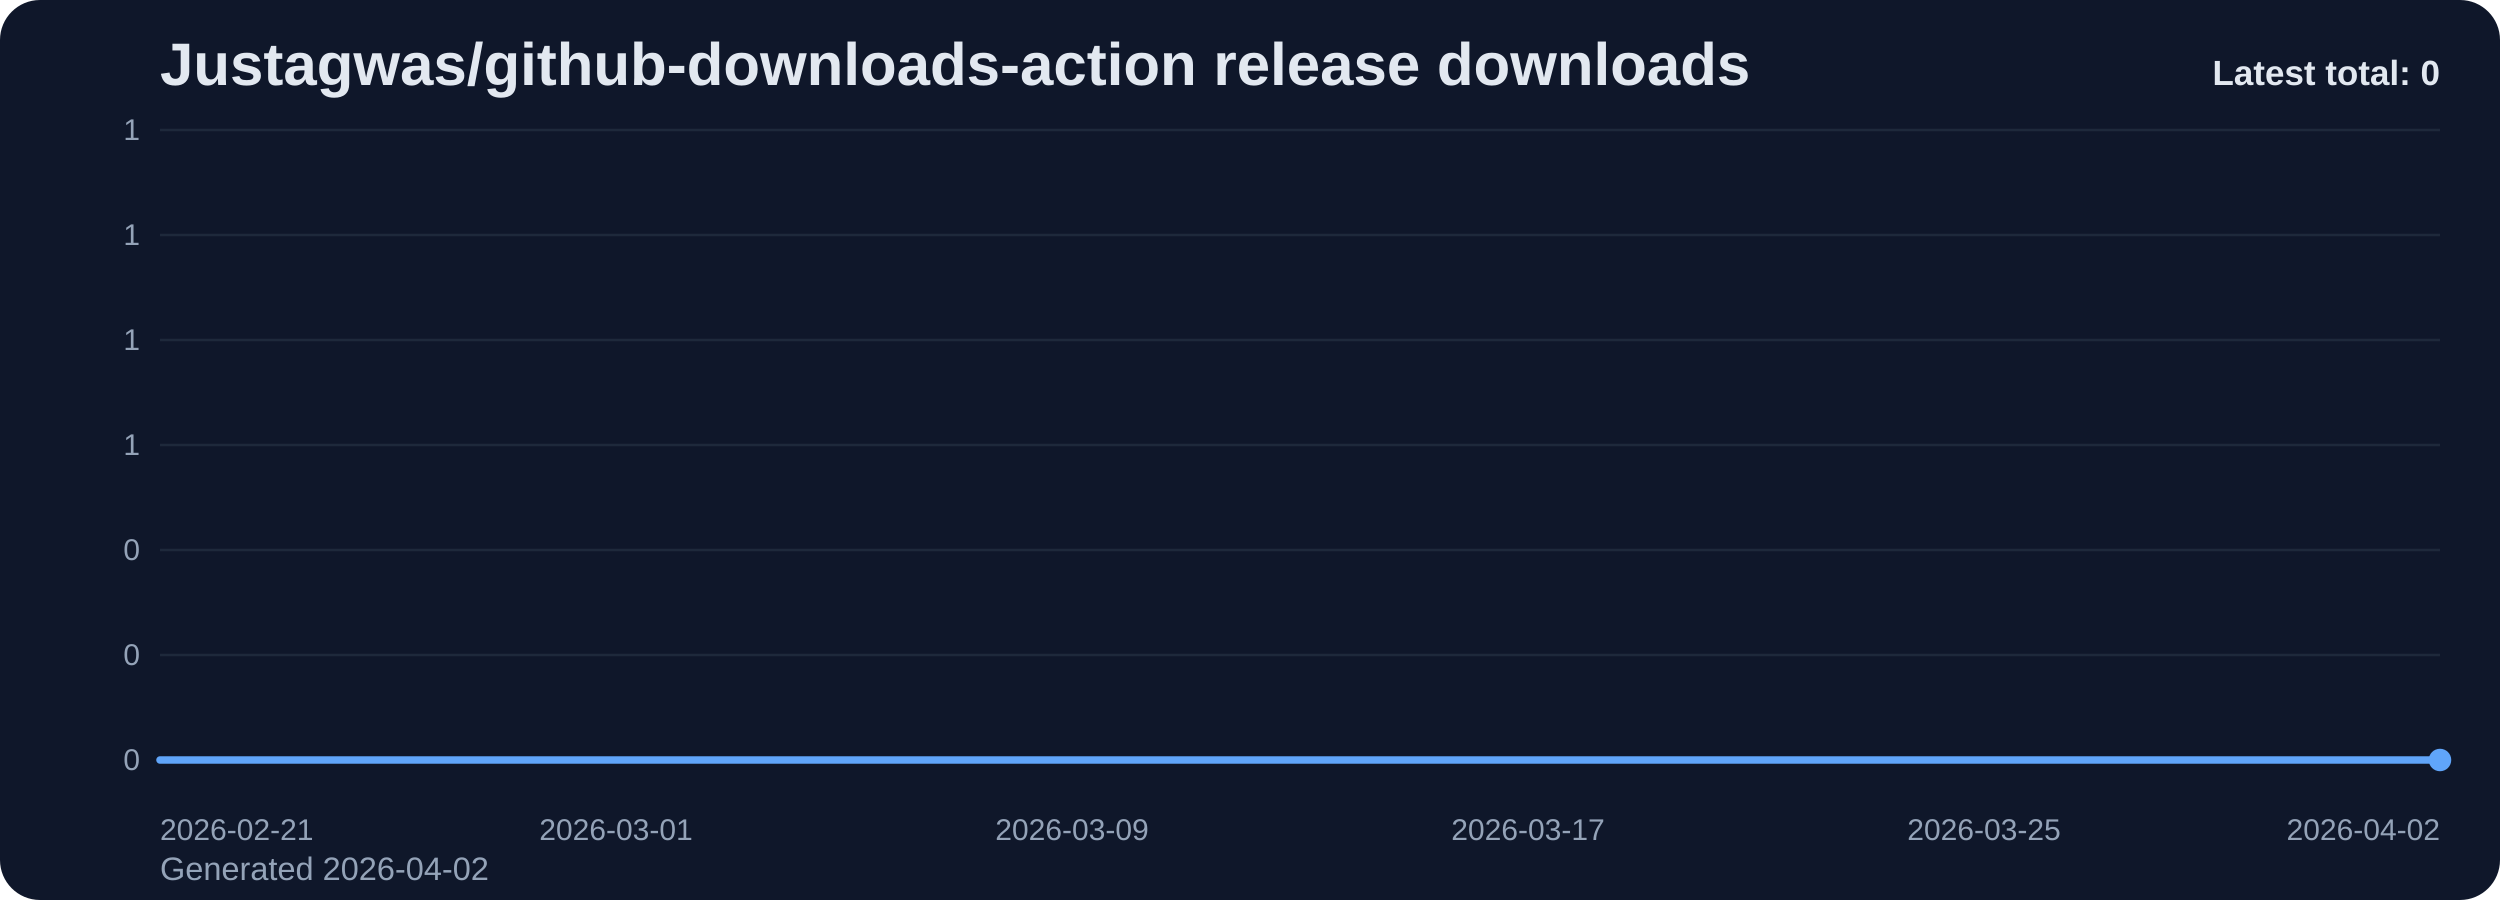
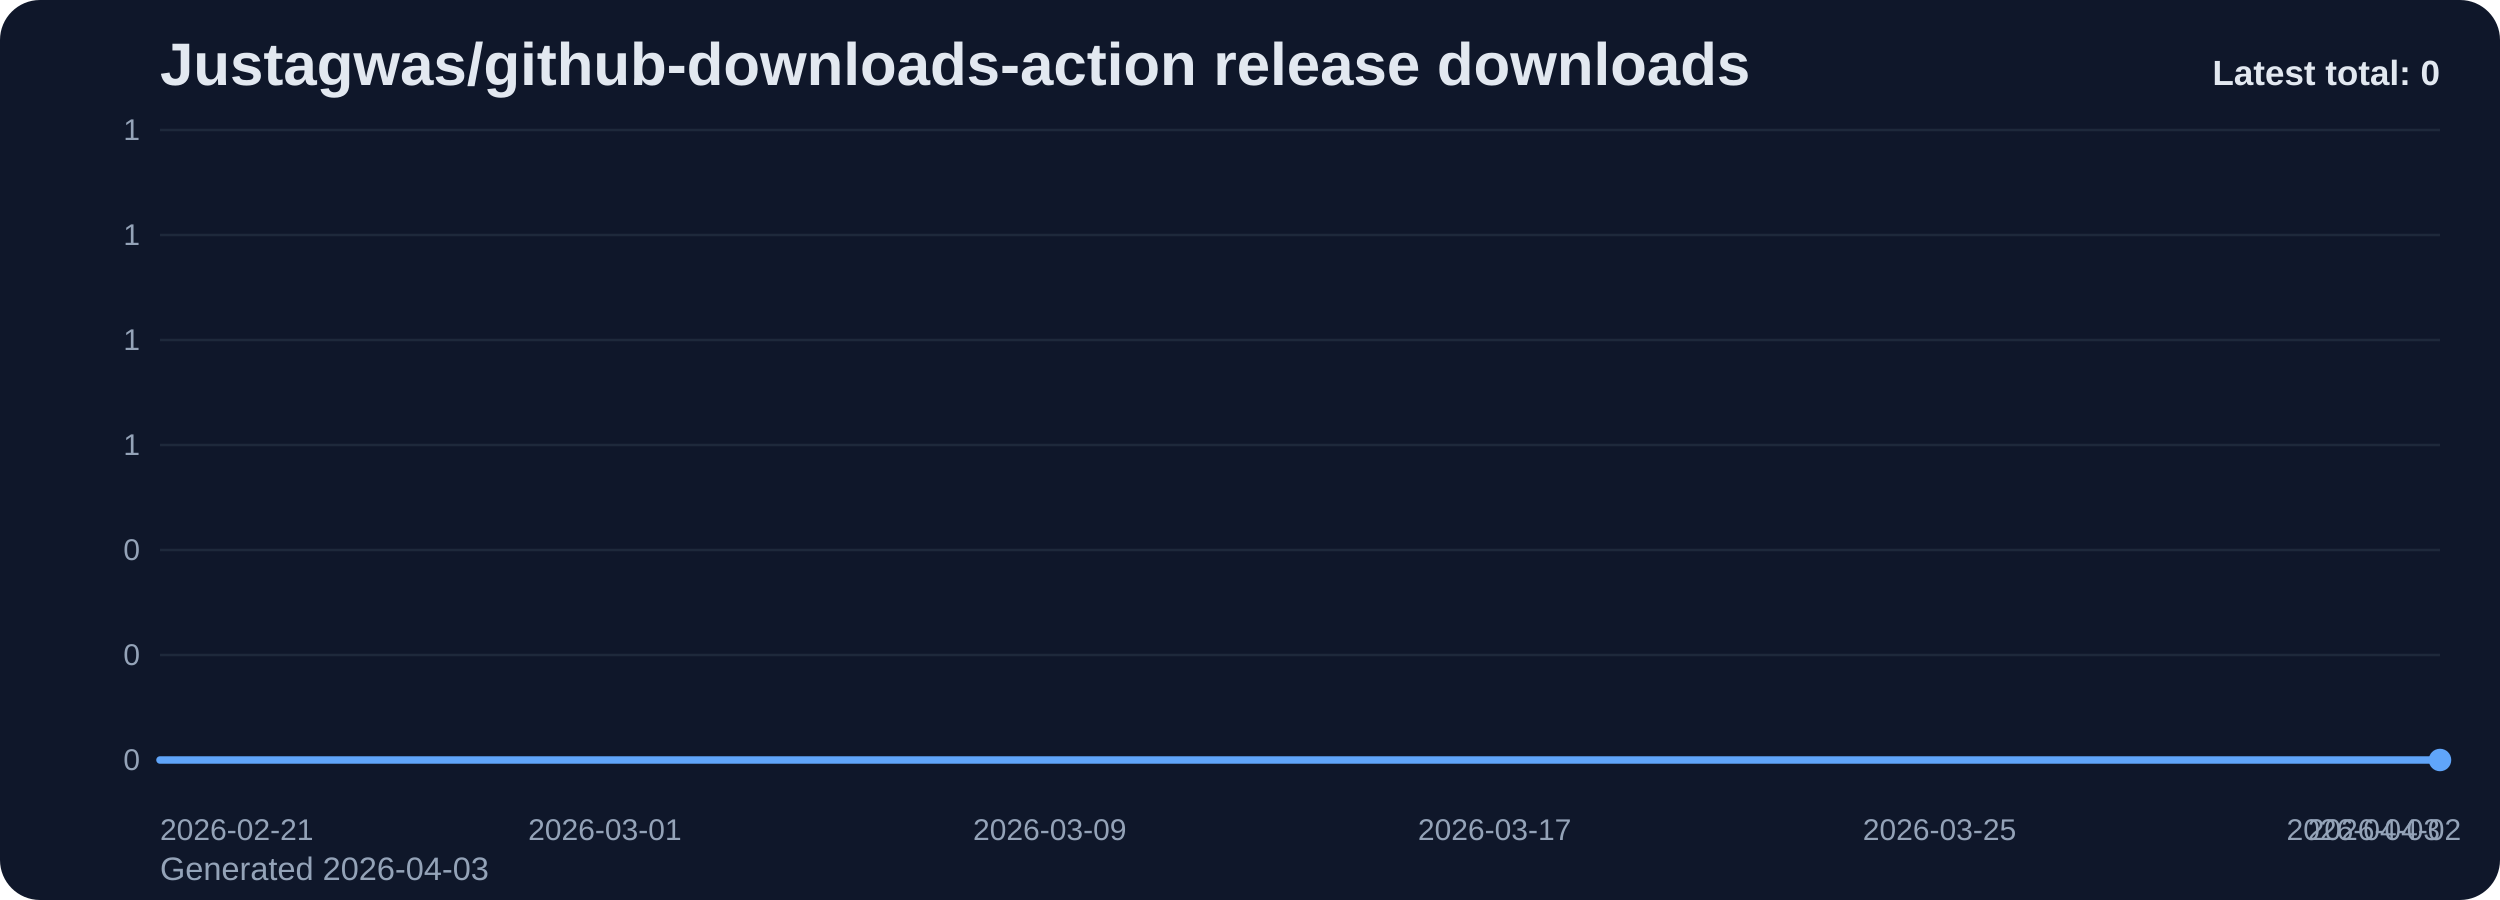
<svg xmlns="http://www.w3.org/2000/svg" viewBox="0 0 1000 360" role="img" aria-label="Justagwas/github-downloads-action release downloads chart">
  <defs>
    <linearGradient id="fill-total-trend-slate" x1="0" y1="0" x2="0" y2="1">
      <stop offset="0%" stop-color="#60a5fa" stop-opacity="0.32" />
      <stop offset="100%" stop-color="#60a5fa" stop-opacity="0.05" />
    </linearGradient>
    <style>
      .bg { fill: #0f172a; }
      .title { font: 700 24px Arial, sans-serif; fill: #e2e8f0; }
      .sub { font: 400 13px Arial, sans-serif; fill: #94a3b8; }
      .grid { stroke: #1e293b; stroke-width: 1; }
      .axis { font: 400 12px Arial, sans-serif; fill: #94a3b8; }
      .line { fill: none; stroke: #60a5fa; stroke-width: 3; stroke-linecap: round; stroke-linejoin: round; }
      .dot { fill: #60a5fa; }
      .value { font: 600 11px Arial, sans-serif; fill: #cbd5e1; }
      .latest { font: 700 14px Arial, sans-serif; fill: #e2e8f0; }
    </style>
  </defs>
  <rect class="bg" x="0" y="0" width="1000" height="360" rx="16" />
  <text class="title" x="64" y="34">Justagwas/github-downloads-action release downloads</text>
-   <text class="sub" x="64" y="352">Generated 2026-04-02</text>
+   <text class="sub" x="64" y="352">Generated 2026-04-03</text>
  <line x1="64" y1="52.00" x2="976" y2="52.00" class="grid" />
  <text x="56" y="56.00" text-anchor="end" class="axis">1</text>
  <line x1="64" y1="94.00" x2="976" y2="94.00" class="grid" />
  <text x="56" y="98.00" text-anchor="end" class="axis">1</text>
  <line x1="64" y1="136.00" x2="976" y2="136.00" class="grid" />
  <text x="56" y="140.00" text-anchor="end" class="axis">1</text>
  <line x1="64" y1="178.00" x2="976" y2="178.00" class="grid" />
  <text x="56" y="182.00" text-anchor="end" class="axis">1</text>
  <line x1="64" y1="220.00" x2="976" y2="220.00" class="grid" />
  <text x="56" y="224.00" text-anchor="end" class="axis">0</text>
  <line x1="64" y1="262.00" x2="976" y2="262.00" class="grid" />
  <text x="56" y="266.00" text-anchor="end" class="axis">0</text>
  <line x1="64" y1="304.00" x2="976" y2="304.00" class="grid" />
  <text x="56" y="308.00" text-anchor="end" class="axis">0</text>
-   <path d="M 64.00 304 L 64.00 304.00 L 86.80 304.00 L 109.60 304.00 L 132.40 304.00 L 155.20 304.00 L 178.00 304.00 L 200.80 304.00 L 223.60 304.00 L 246.40 304.00 L 269.20 304.00 L 292.00 304.00 L 314.80 304.00 L 337.60 304.00 L 360.40 304.00 L 383.20 304.00 L 406.00 304.00 L 428.80 304.00 L 451.60 304.00 L 474.40 304.00 L 497.20 304.00 L 520.00 304.00 L 542.80 304.00 L 565.60 304.00 L 588.40 304.00 L 611.20 304.00 L 634.00 304.00 L 656.80 304.00 L 679.60 304.00 L 702.40 304.00 L 725.20 304.00 L 748.00 304.00 L 770.80 304.00 L 793.60 304.00 L 816.40 304.00 L 839.20 304.00 L 862.00 304.00 L 884.80 304.00 L 907.60 304.00 L 930.40 304.00 L 953.20 304.00 L 976.00 304.00 L 976.00 304 Z" fill="url(#fill-total-trend-slate)" />
-   <polyline class="line" points="64.00,304.00 86.80,304.00 109.60,304.00 132.40,304.00 155.20,304.00 178.00,304.00 200.80,304.00 223.60,304.00 246.40,304.00 269.20,304.00 292.00,304.00 314.80,304.00 337.60,304.00 360.40,304.00 383.20,304.00 406.00,304.00 428.80,304.00 451.60,304.00 474.40,304.00 497.20,304.00 520.00,304.00 542.80,304.00 565.60,304.00 588.40,304.00 611.20,304.00 634.00,304.00 656.80,304.00 679.60,304.00 702.40,304.00 725.20,304.00 748.00,304.00 770.80,304.00 793.60,304.00 816.40,304.00 839.20,304.00 862.00,304.00 884.80,304.00 907.60,304.00 930.40,304.00 953.20,304.00 976.00,304.00" />
+   <path d="M 64.00 304 L 64.00 304.00 L 86.24 304.00 L 108.49 304.00 L 130.73 304.00 L 152.98 304.00 L 175.22 304.00 L 197.46 304.00 L 219.71 304.00 L 241.95 304.00 L 264.20 304.00 L 286.44 304.00 L 308.68 304.00 L 330.93 304.00 L 353.17 304.00 L 375.41 304.00 L 397.66 304.00 L 419.90 304.00 L 442.15 304.00 L 464.39 304.00 L 486.63 304.00 L 508.88 304.00 L 531.12 304.00 L 553.37 304.00 L 575.61 304.00 L 597.85 304.00 L 620.10 304.00 L 642.34 304.00 L 664.59 304.00 L 686.83 304.00 L 709.07 304.00 L 731.32 304.00 L 753.56 304.00 L 775.80 304.00 L 798.05 304.00 L 820.29 304.00 L 842.54 304.00 L 864.78 304.00 L 887.02 304.00 L 909.27 304.00 L 931.51 304.00 L 953.76 304.00 L 976.00 304.00 L 976.00 304 Z" fill="url(#fill-total-trend-slate)" />
+   <polyline class="line" points="64.00,304.00 86.24,304.00 108.49,304.00 130.73,304.00 152.98,304.00 175.22,304.00 197.46,304.00 219.71,304.00 241.95,304.00 264.20,304.00 286.44,304.00 308.68,304.00 330.93,304.00 353.17,304.00 375.41,304.00 397.66,304.00 419.90,304.00 442.15,304.00 464.39,304.00 486.63,304.00 508.88,304.00 531.12,304.00 553.37,304.00 575.61,304.00 597.85,304.00 620.10,304.00 642.34,304.00 664.59,304.00 686.83,304.00 709.07,304.00 731.32,304.00 753.56,304.00 775.80,304.00 798.05,304.00 820.29,304.00 842.54,304.00 864.78,304.00 887.02,304.00 909.27,304.00 931.51,304.00 953.76,304.00 976.00,304.00" />
  <circle class="dot" cx="976.00" cy="304.00" r="4.5" />
  <text class="axis" x="64.00" y="336" text-anchor="start">2026-02-21</text>
-   <text class="axis" x="246.40" y="336" text-anchor="middle">2026-03-01</text>
-   <text class="axis" x="428.80" y="336" text-anchor="middle">2026-03-09</text>
-   <text class="axis" x="611.20" y="336" text-anchor="middle">2026-03-17</text>
-   <text class="axis" x="793.60" y="336" text-anchor="middle">2026-03-25</text>
-   <text class="axis" x="976.00" y="336" text-anchor="end">2026-04-02</text>
+   <text class="axis" x="241.95" y="336" text-anchor="middle">2026-03-01</text>
+   <text class="axis" x="419.90" y="336" text-anchor="middle">2026-03-09</text>
+   <text class="axis" x="597.85" y="336" text-anchor="middle">2026-03-17</text>
+   <text class="axis" x="775.80" y="336" text-anchor="middle">2026-03-25</text>
+   <text class="axis" x="953.76" y="336" text-anchor="middle">2026-04-02</text>
+   <text class="axis" x="976.00" y="336" text-anchor="end">2026-04-03</text>
  <text class="latest" x="976" y="34" text-anchor="end">Latest total: 0</text>
</svg>
